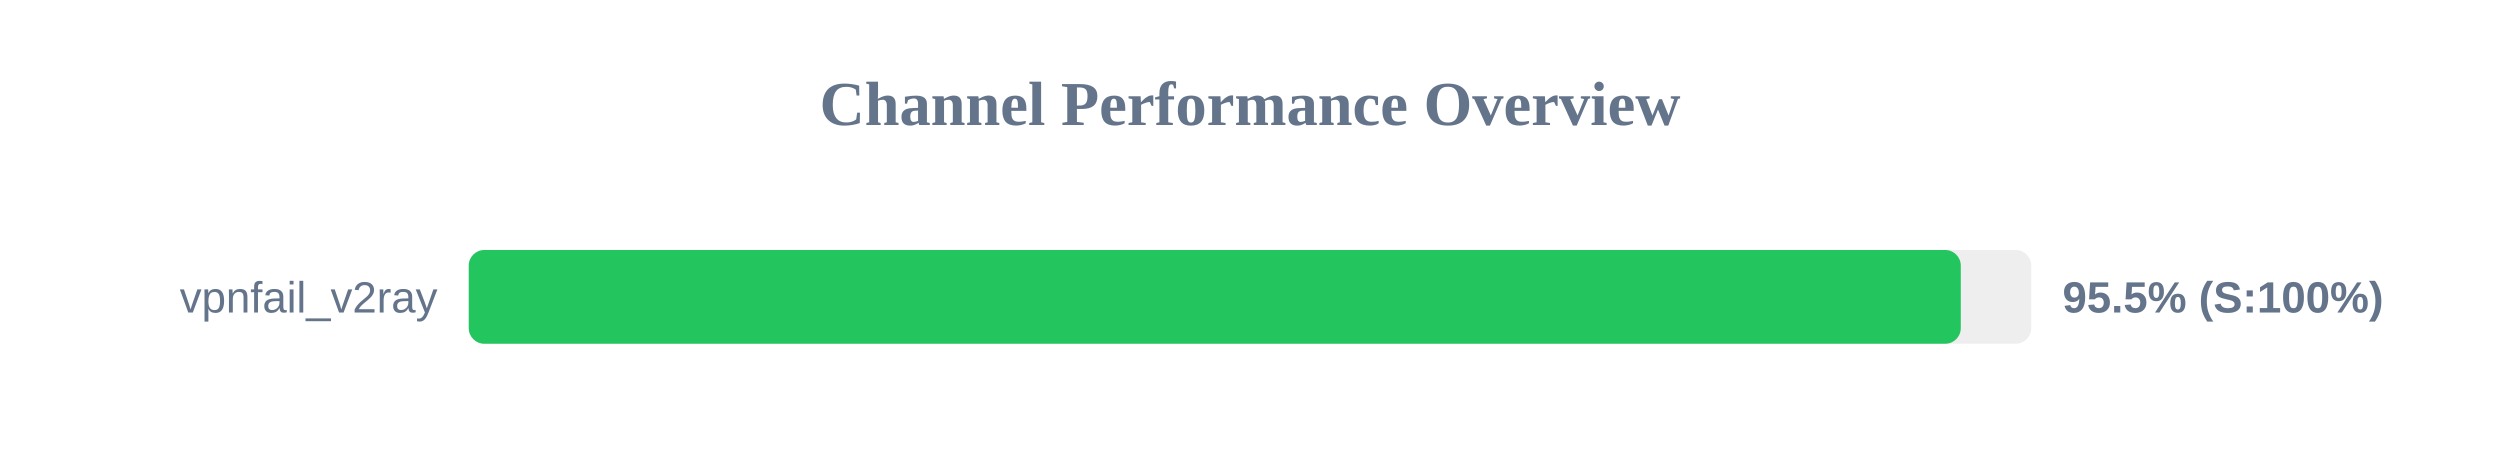
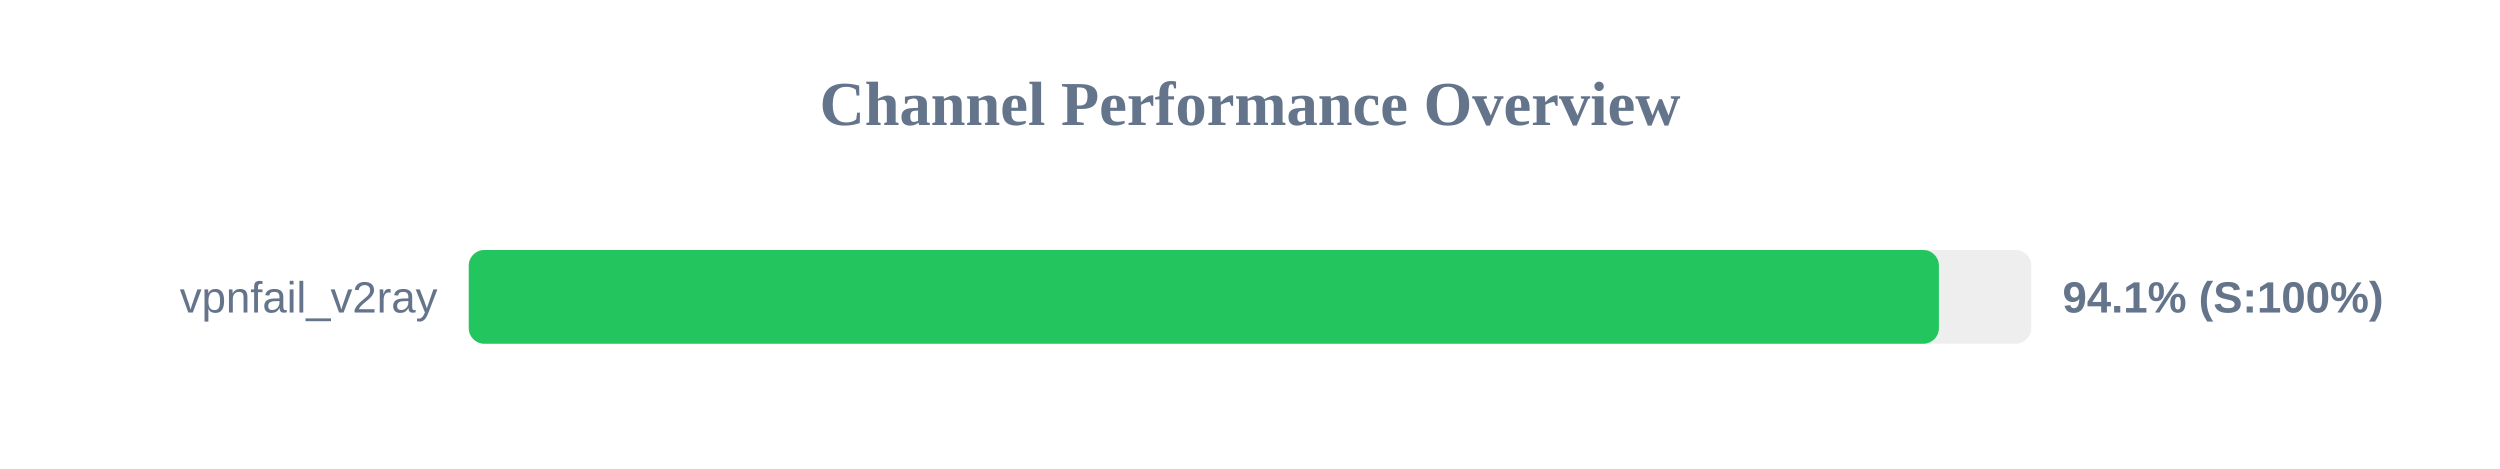
<svg xmlns="http://www.w3.org/2000/svg" width="800" height="150" version="1.1">
  <style>
        .row { font: 14px Arial; fill: #64748b; }
        .score { font: bold 14px Arial; fill: #64748b; }
    </style>
  <text x="400" y="40" text-anchor="middle" font-size="20px" font-weight="bold" fill="#64748b">Channel Performance Overview</text>
  <rect x="150" y="80" width="500" height="30" fill="#eee" rx="5" />
-   <rect x="150" y="80" width="477.45" height="30" fill="#22c55e" rx="5" />
+   <rect x="150" y="80" width="470.45" height="30" fill="#22c55e" rx="5" />
  <text x="140" y="100" text-anchor="end" class="row">vpnfail_v2ray</text>
-   <text x="660" y="100" text-anchor="start" class="score">95.5% (S:100%)</text>
+   <text x="660" y="100" text-anchor="start" class="score">94.1% (S:100%)</text>
</svg>
